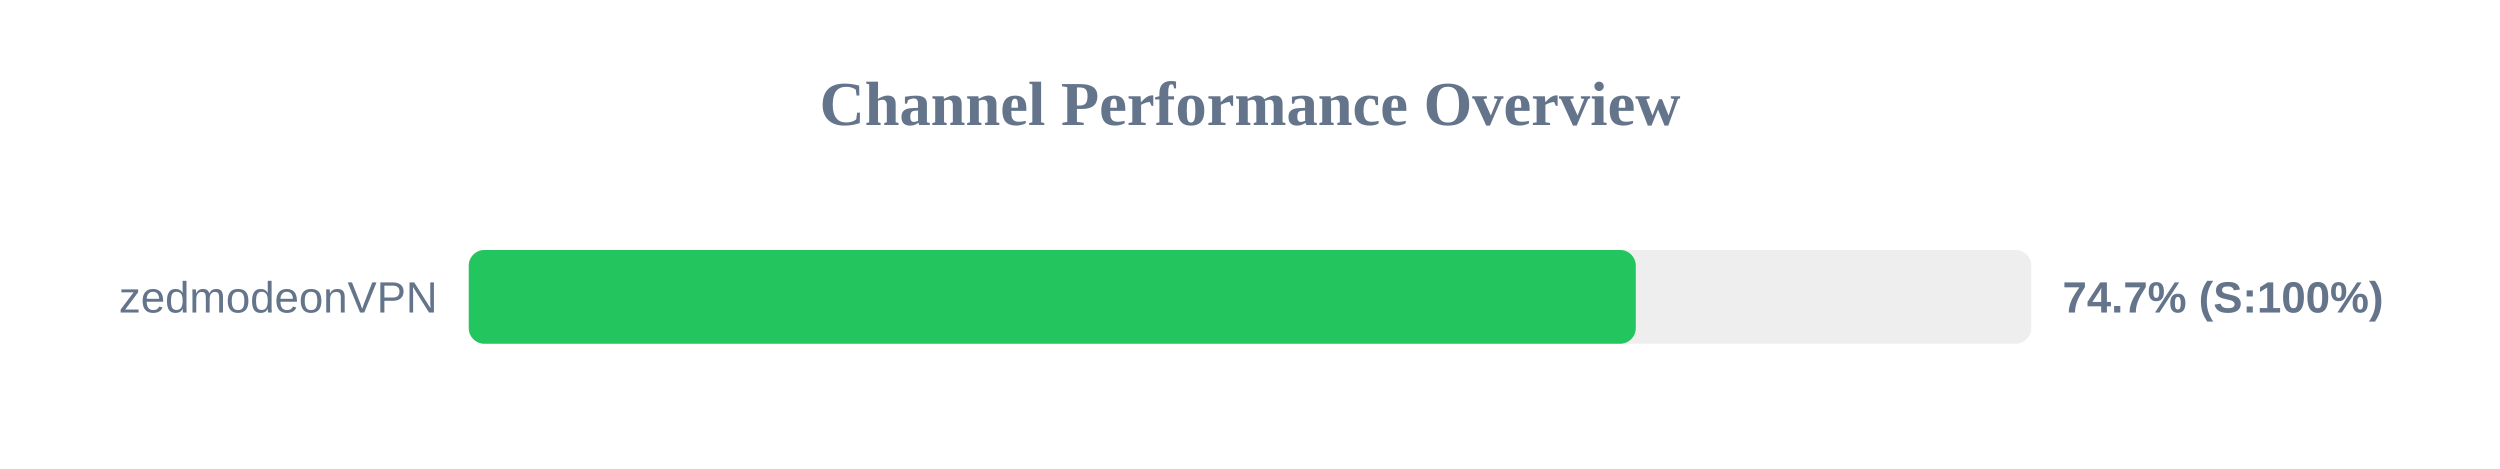
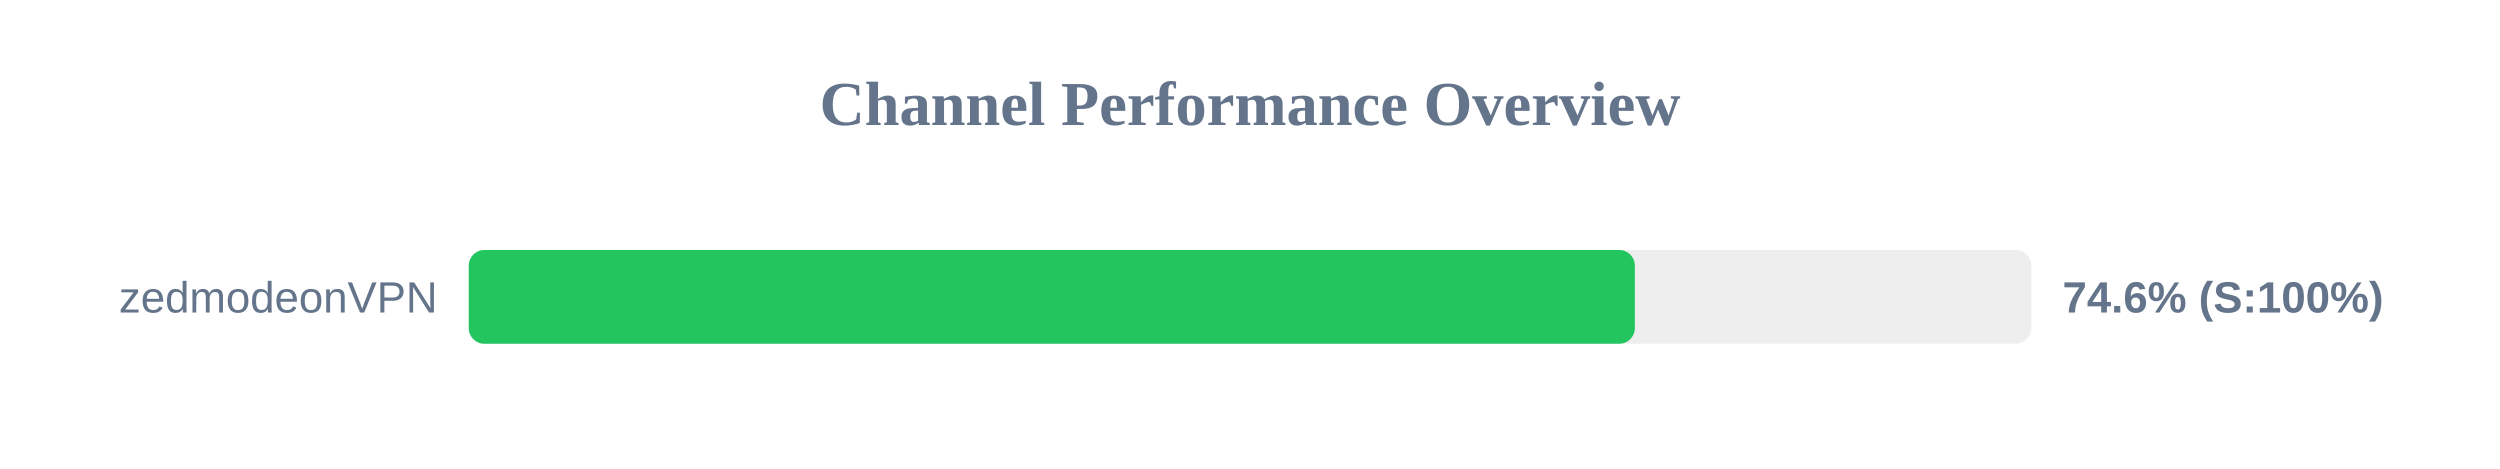
<svg xmlns="http://www.w3.org/2000/svg" width="800" height="150" version="1.1">
  <style>
        .row { font: 14px Arial; fill: #64748b; }
        .score { font: bold 14px Arial; fill: #64748b; }
    </style>
  <text x="400" y="40" text-anchor="middle" font-size="20px" font-weight="bold" fill="#64748b">Channel Performance Overview</text>
  <rect x="150" y="80" width="500" height="30" fill="#eee" rx="5" />
-   <rect x="150" y="80" width="373.45" height="30" fill="#22c55e" rx="5" />
+   <rect x="150" y="80" width="373.15" height="30" fill="#22c55e" rx="5" />
  <text x="140" y="100" text-anchor="end" class="row">zedmodeonVPN</text>
-   <text x="660" y="100" text-anchor="start" class="score">74.7% (S:100%)</text>
+   <text x="660" y="100" text-anchor="start" class="score">74.6% (S:100%)</text>
</svg>
